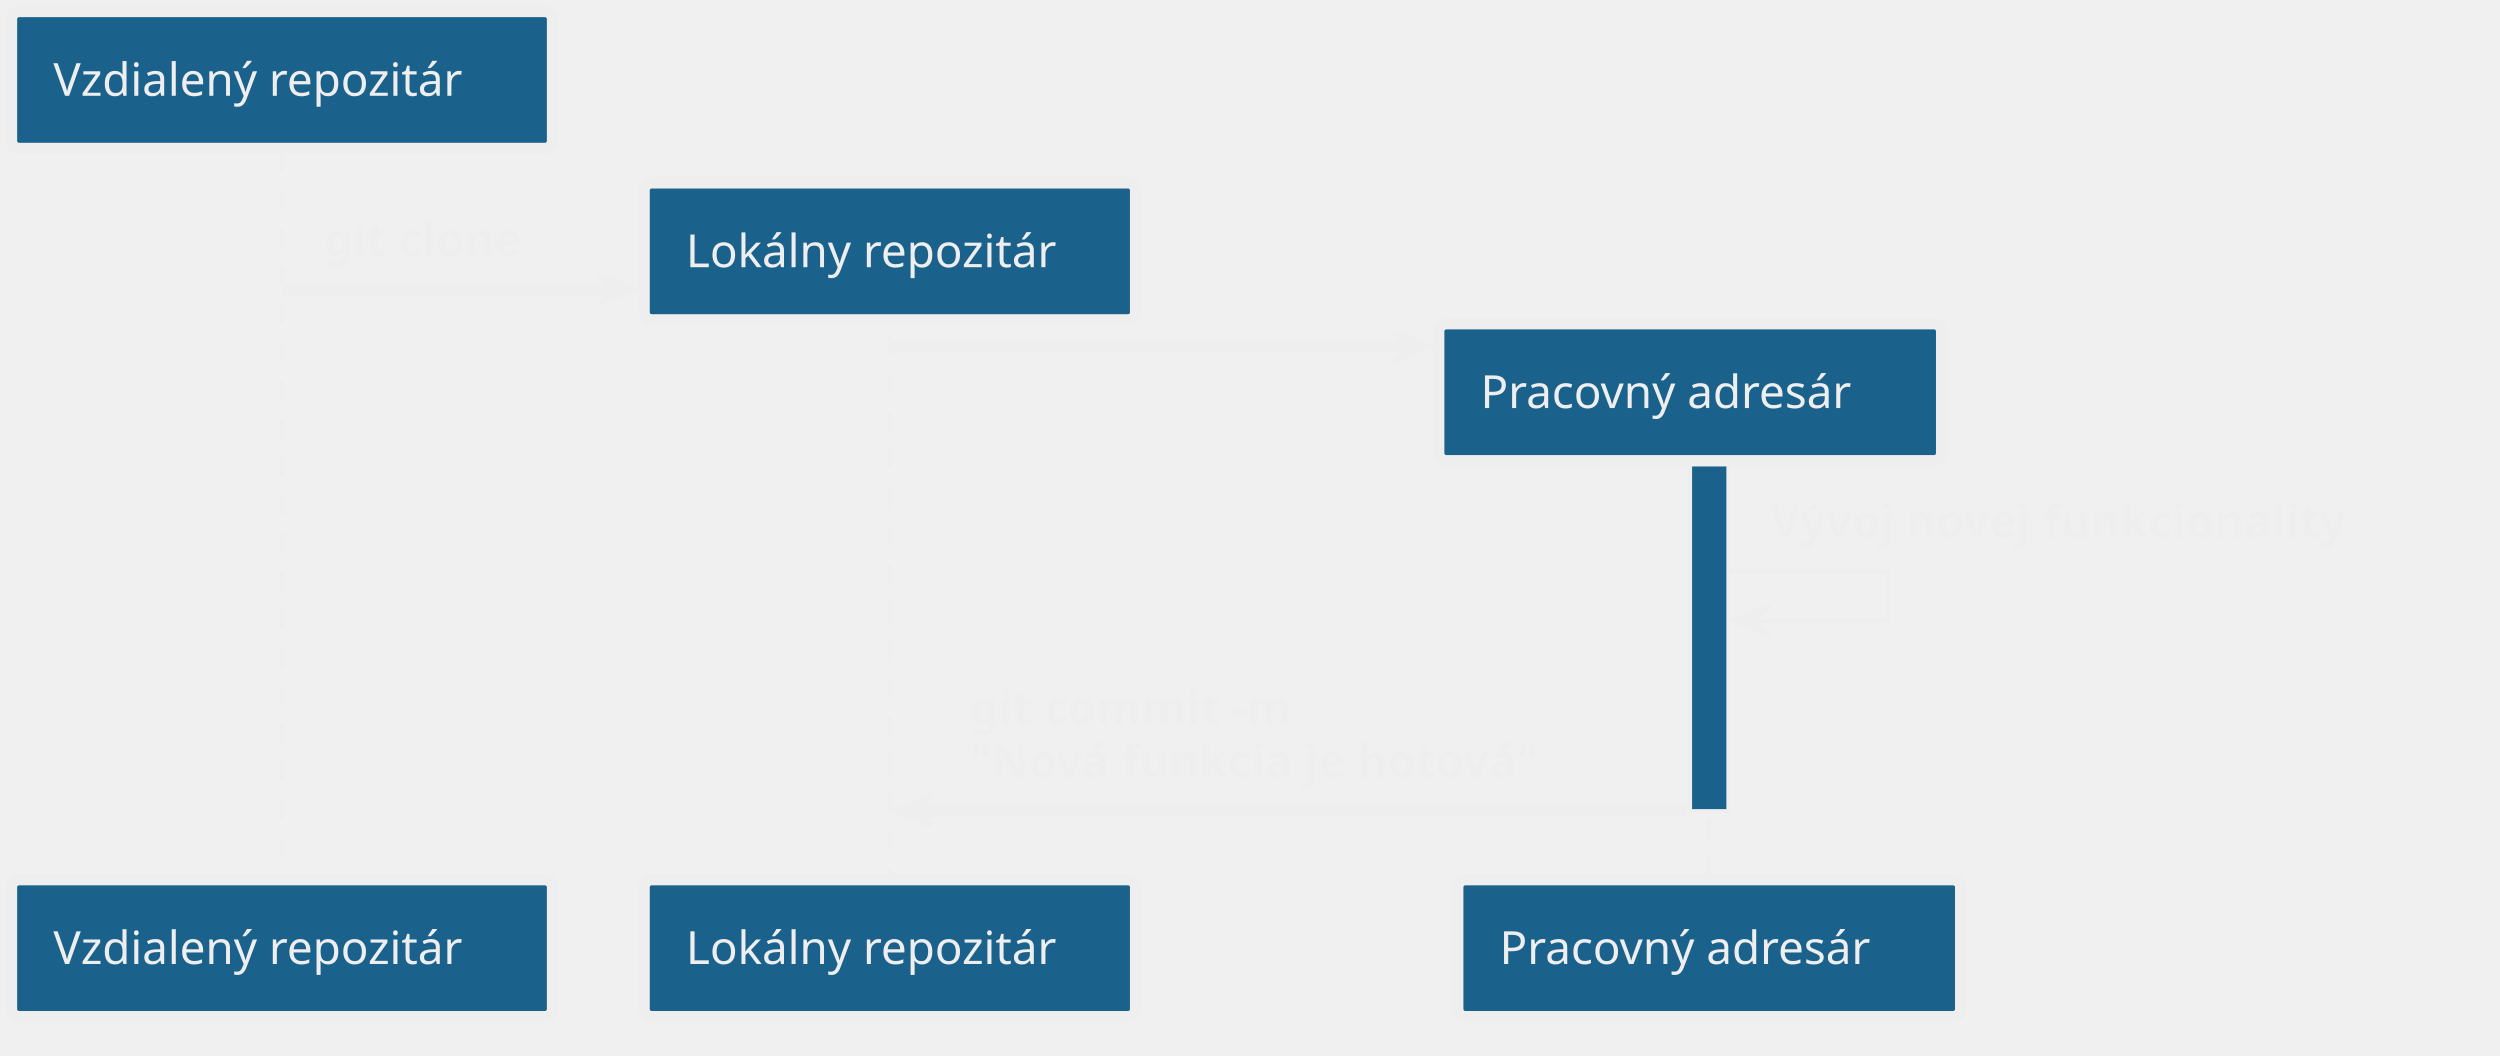
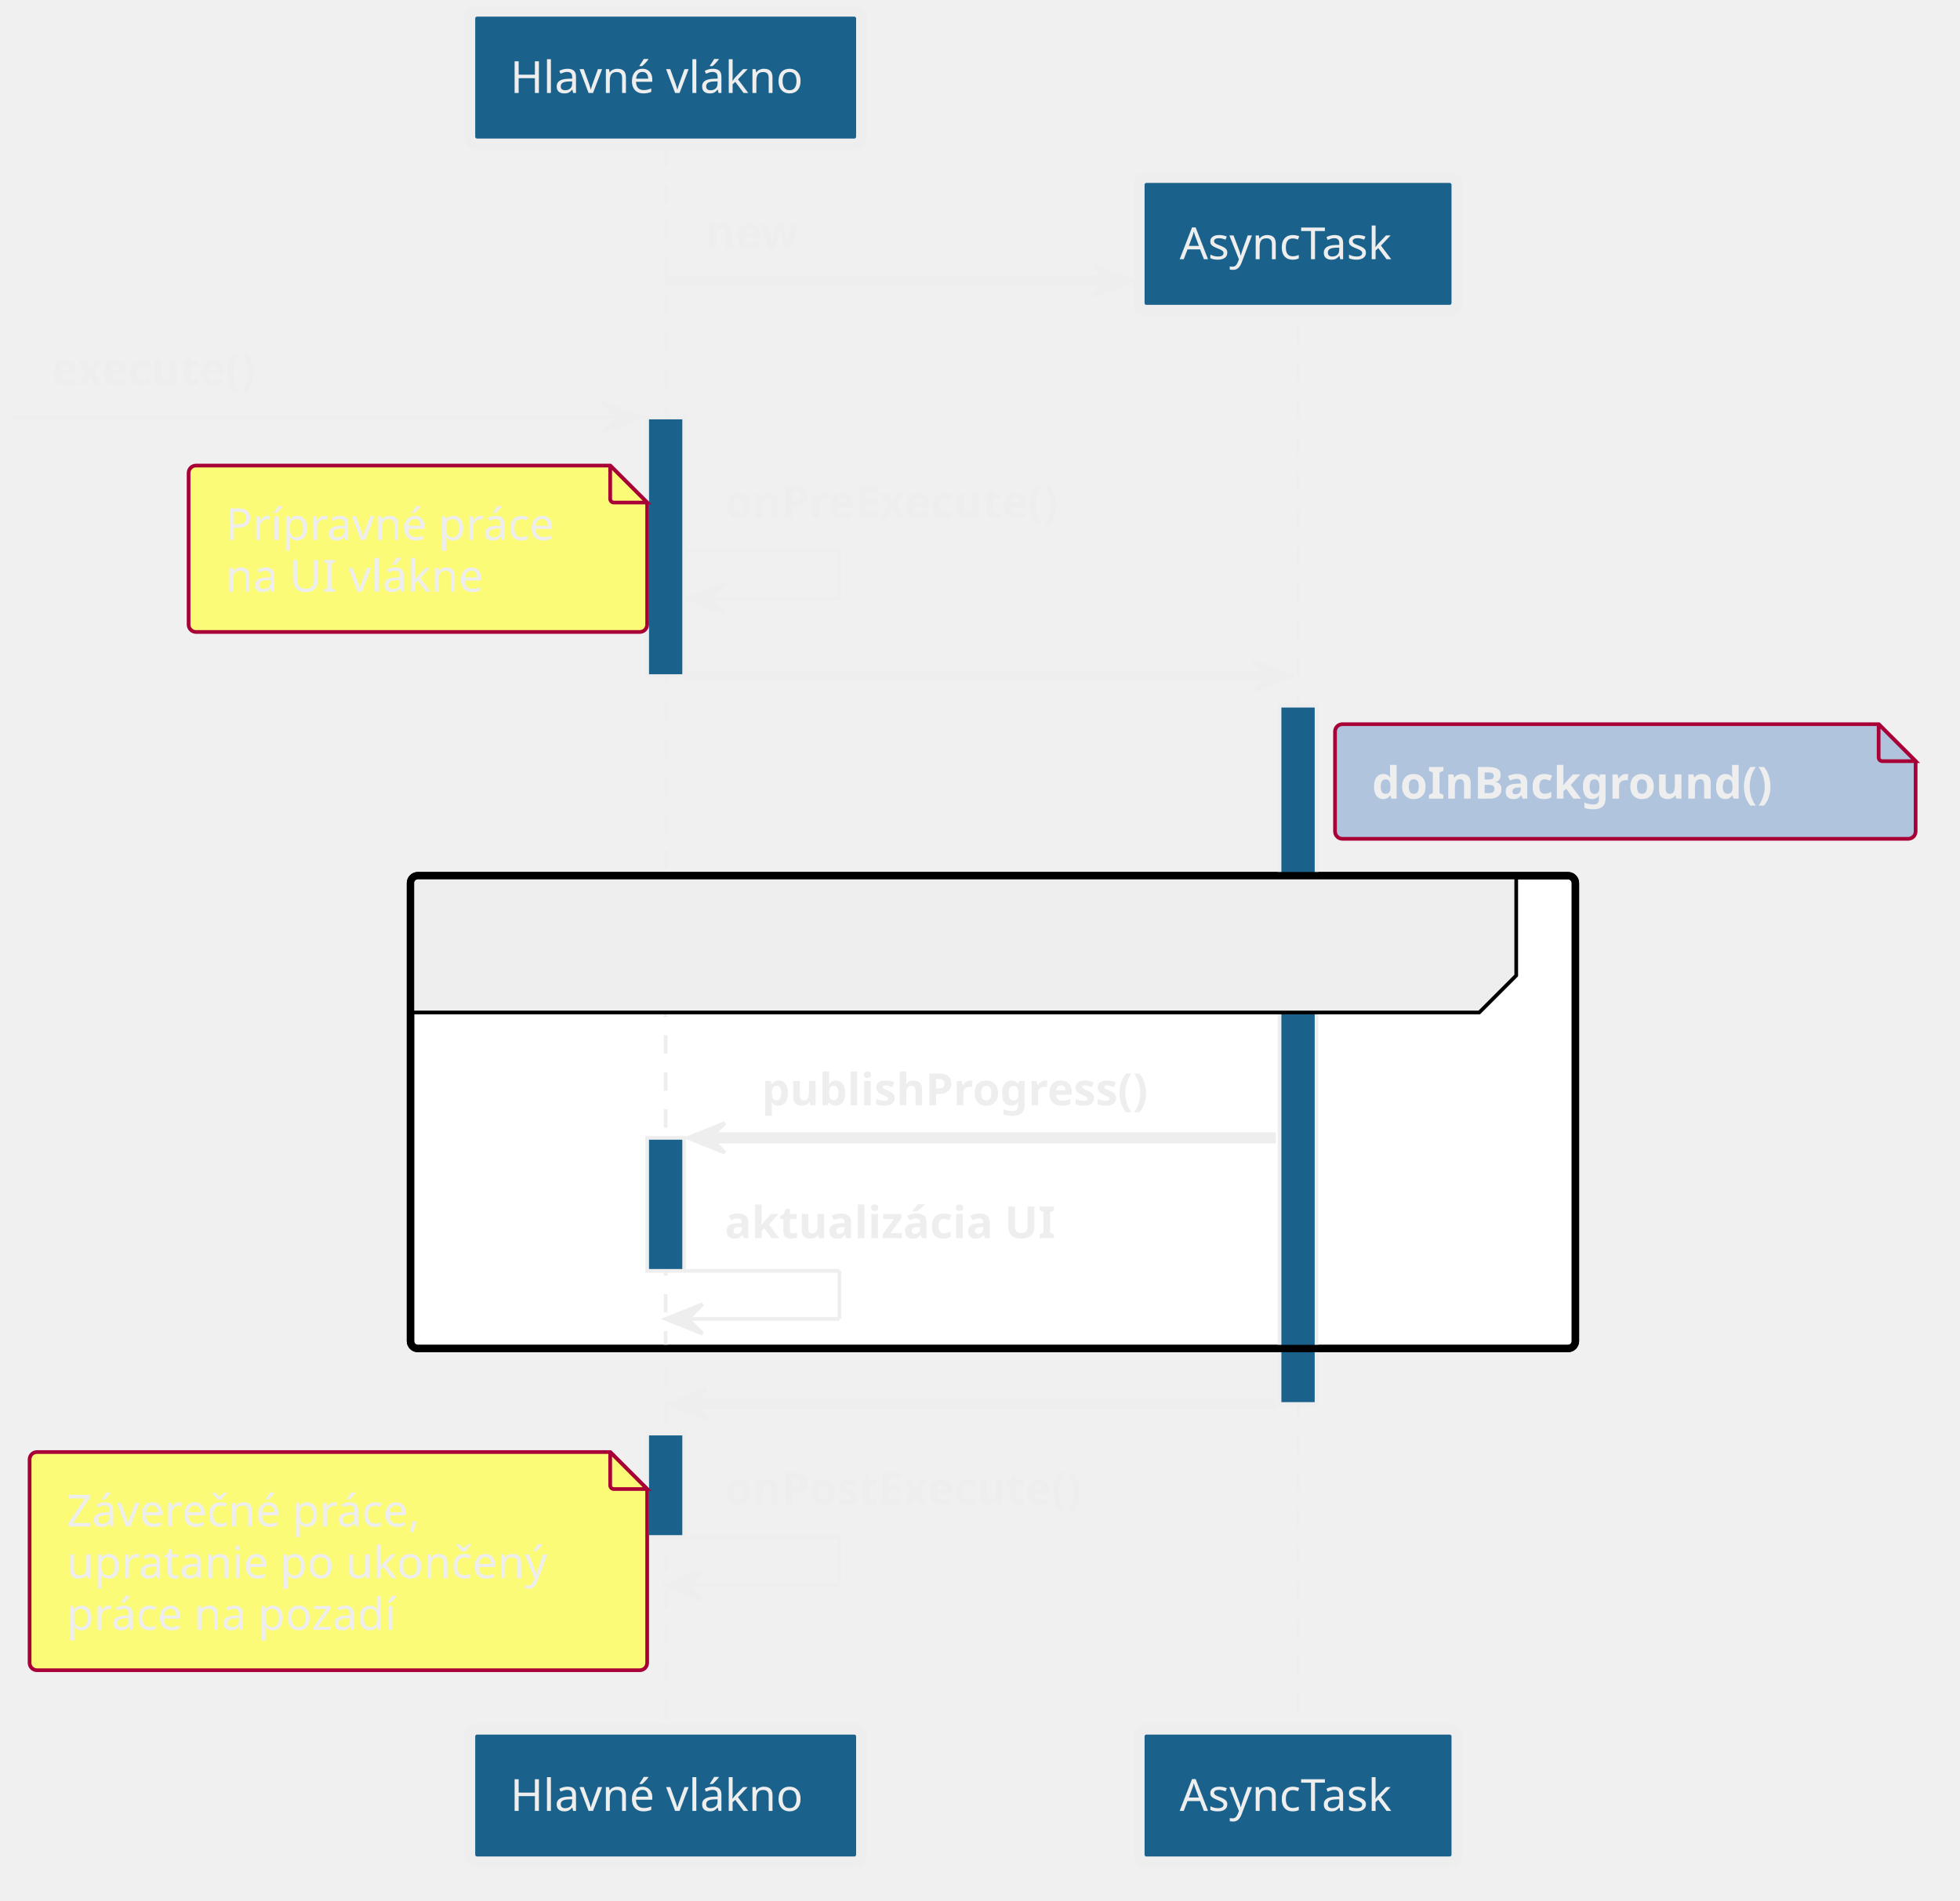
- <svg xmlns="http://www.w3.org/2000/svg" contentScriptType="application/ecmascript" contentStyleType="text/css" height="277px" preserveAspectRatio="none" style="width:656px;height:277px;" version="1.1" viewBox="0 0 656 277" width="656px" zoomAndPan="magnify">
+ <svg xmlns="http://www.w3.org/2000/svg" contentScriptType="application/ecmascript" contentStyleType="text/css" height="514px" preserveAspectRatio="none" style="width:530px;height:514px;" version="1.1" viewBox="0 0 530 514" width="530px" zoomAndPan="magnify">
  <defs />
  <g>
-     <line style="stroke: #EEEEEE; stroke-width: 1.0; stroke-dasharray: 5.0,5.0;" x1="74" x2="74" y1="39.969" y2="230.812" />
-     <line style="stroke: #EEEEEE; stroke-width: 1.0; stroke-dasharray: 5.0,5.0;" x1="233.5" x2="233.5" y1="47.969" y2="230.812" />
-     <line style="stroke: #EEEEEE; stroke-width: 1.0; stroke-dasharray: 5.0,5.0;" x1="448.5" x2="448.5" y1="84.938" y2="230.812" />
-     <rect fill="#1A618C" height="121.875" style="stroke: #EEEEEE; stroke-width: 1.0;" width="10" x="443.5" y="90.938" />
-     <rect fill="#1A618C" height="35.969" rx="2" ry="2" style="stroke: #EEEEEE; stroke-width: 3.0;" width="142" x="3" y="3" />
-     <text fill="#EEEEEE" font-family="sans-serif" font-size="12" lengthAdjust="spacingAndGlyphs" textLength="120" x="14" y="25.139">Vzdialený repozitár</text>
-     <rect fill="#1A618C" height="35.969" rx="2" ry="2" style="stroke: #EEEEEE; stroke-width: 3.0;" width="142" x="3" y="230.812" />
-     <text fill="#EEEEEE" font-family="sans-serif" font-size="12" lengthAdjust="spacingAndGlyphs" textLength="120" x="14" y="252.951">Vzdialený repozitár</text>
-     <rect fill="#1A618C" height="35.969" rx="2" ry="2" style="stroke: #EEEEEE; stroke-width: 3.0;" width="129" x="169" y="230.812" />
-     <text fill="#EEEEEE" font-family="sans-serif" font-size="12" lengthAdjust="spacingAndGlyphs" textLength="107" x="180" y="252.951">Lokálny repozitár</text>
-     <rect fill="#1A618C" height="35.969" rx="2" ry="2" style="stroke: #EEEEEE; stroke-width: 3.0;" width="132" x="382.5" y="230.812" />
-     <text fill="#EEEEEE" font-family="sans-serif" font-size="12" lengthAdjust="spacingAndGlyphs" textLength="110" x="393.5" y="252.951">Pracovný adresár</text>
-     <rect fill="#1A618C" height="35.969" rx="2" ry="2" style="stroke: #EEEEEE; stroke-width: 3.0;" width="129" x="169" y="47.969" />
-     <text fill="#EEEEEE" font-family="sans-serif" font-size="12" lengthAdjust="spacingAndGlyphs" textLength="107" x="180" y="70.107">Lokálny repozitár</text>
-     <polygon fill="#EEEEEE" points="157,71.938,167,75.938,157,79.938,161,75.938" style="stroke: #EEEEEE; stroke-width: 1.0;" />
-     <line style="stroke: #EEEEEE; stroke-width: 3.0;" x1="74" x2="163" y1="75.938" y2="75.938" />
-     <text fill="#EEEEEE" font-family="sans-serif" font-size="12" font-weight="bold" lengthAdjust="spacingAndGlyphs" textLength="63" x="85" y="67.107">git clone</text>
-     <rect fill="#1A618C" height="35.969" rx="2" ry="2" style="stroke: #EEEEEE; stroke-width: 3.0;" width="132" x="377.5" y="84.938" />
-     <text fill="#EEEEEE" font-family="sans-serif" font-size="12" lengthAdjust="spacingAndGlyphs" textLength="110" x="388.5" y="107.076">Pracovný adresár</text>
-     <polygon fill="#EEEEEE" points="365.5,86.938,375.5,90.938,365.5,94.938,369.5,90.938" style="stroke: #EEEEEE; stroke-width: 1.0;" />
-     <line style="stroke: #EEEEEE; stroke-width: 3.0;" x1="233.5" x2="371.5" y1="90.938" y2="90.938" />
-     <line style="stroke: #EEEEEE; stroke-width: 1.0;" x1="453.5" x2="495.5" y1="149.875" y2="149.875" />
-     <line style="stroke: #EEEEEE; stroke-width: 1.0;" x1="495.5" x2="495.5" y1="149.875" y2="162.875" />
-     <line style="stroke: #EEEEEE; stroke-width: 1.0;" x1="454.5" x2="495.5" y1="162.875" y2="162.875" />
-     <polygon fill="#EEEEEE" points="464.5,158.875,454.5,162.875,464.5,166.875,460.5,162.875" style="stroke: #EEEEEE; stroke-width: 1.0;" />
-     <text fill="#EEEEEE" font-family="sans-serif" font-size="12" font-weight="bold" lengthAdjust="spacingAndGlyphs" textLength="180" x="464.5" y="141.045">Vývoj novej funkcionality</text>
-     <polygon fill="#EEEEEE" points="244.5,208.812,234.5,212.812,244.5,216.812,240.5,212.812" style="stroke: #EEEEEE; stroke-width: 1.0;" />
-     <line style="stroke: #EEEEEE; stroke-width: 3.0;" x1="238.5" x2="442.5" y1="212.812" y2="212.812" />
-     <text fill="#EEEEEE" font-family="sans-serif" font-size="12" font-weight="bold" lengthAdjust="spacingAndGlyphs" textLength="98" x="254.5" y="190.014">git commit -m</text>
-     <text fill="#EEEEEE" font-family="sans-serif" font-size="12" font-weight="bold" lengthAdjust="spacingAndGlyphs" textLength="178" x="254.5" y="203.982">"Nová funkcia je hotová"</text>
+     <rect fill="#FFFFFF" height="127.875" rx="2" ry="2" style="stroke: #000000; stroke-width: 2.0;" width="315" x="111" y="236.812" />
+     <line style="stroke: #EEEEEE; stroke-width: 1.0; stroke-dasharray: 5.0,5.0;" x1="180" x2="180" y1="39.969" y2="467.594" />
+     <rect fill="#1A618C" height="69.938" style="stroke: #EEEEEE; stroke-width: 1.0;" width="10" x="175" y="112.906" />
+     <rect fill="#1A618C" height="35.969" style="stroke: #EEEEEE; stroke-width: 1.0;" width="10" x="175" y="307.719" />
+     <rect fill="#1A618C" height="27.969" style="stroke: #EEEEEE; stroke-width: 1.0;" width="10" x="175" y="387.688" />
+     <line style="stroke: #EEEEEE; stroke-width: 1.0; stroke-dasharray: 5.0,5.0;" x1="351" x2="351" y1="47.969" y2="467.594" />
+     <rect fill="#1A618C" height="188.844" style="stroke: #EEEEEE; stroke-width: 1.0;" width="10" x="346" y="190.844" />
+     <rect fill="#1A618C" height="35.969" rx="2" ry="2" style="stroke: #EEEEEE; stroke-width: 3.0;" width="106" x="127" y="3" />
+     <text fill="#EEEEEE" font-family="sans-serif" font-size="12" lengthAdjust="spacingAndGlyphs" textLength="84" x="138" y="25.139">Hlavné vlákno</text>
+     <rect fill="#1A618C" height="35.969" rx="2" ry="2" style="stroke: #EEEEEE; stroke-width: 3.0;" width="106" x="127" y="467.594" />
+     <text fill="#EEEEEE" font-family="sans-serif" font-size="12" lengthAdjust="spacingAndGlyphs" textLength="84" x="138" y="489.732">Hlavné vlákno</text>
+     <rect fill="#1A618C" height="35.969" rx="2" ry="2" style="stroke: #EEEEEE; stroke-width: 3.0;" width="86" x="308" y="467.594" />
+     <text fill="#EEEEEE" font-family="sans-serif" font-size="12" lengthAdjust="spacingAndGlyphs" textLength="64" x="319" y="489.732">AsyncTask</text>
+     <rect fill="#1A618C" height="35.969" rx="2" ry="2" style="stroke: #EEEEEE; stroke-width: 3.0;" width="86" x="308" y="47.969" />
+     <text fill="#EEEEEE" font-family="sans-serif" font-size="12" lengthAdjust="spacingAndGlyphs" textLength="64" x="319" y="70.107">AsyncTask</text>
+     <polygon fill="#EEEEEE" points="296,71.938,306,75.938,296,79.938,300,75.938" style="stroke: #EEEEEE; stroke-width: 1.0;" />
+     <line style="stroke: #EEEEEE; stroke-width: 3.0;" x1="180" x2="302" y1="75.938" y2="75.938" />
+     <text fill="#EEEEEE" font-family="sans-serif" font-size="12" font-weight="bold" lengthAdjust="spacingAndGlyphs" textLength="29" x="191" y="67.107">new</text>
+     <polygon fill="#EEEEEE" points="163,108.906,173,112.906,163,116.906,167,112.906" style="stroke: #EEEEEE; stroke-width: 1.0;" />
+     <line style="stroke: #EEEEEE; stroke-width: 1.0;" x1="3" x2="169" y1="112.906" y2="112.906" />
+     <text fill="#EEEEEE" font-family="sans-serif" font-size="12" font-weight="bold" lengthAdjust="spacingAndGlyphs" textLength="70" x="14" y="104.076">execute()</text>
+     <line style="stroke: #EEEEEE; stroke-width: 1.0;" x1="185" x2="227" y1="148.875" y2="148.875" />
+     <line style="stroke: #EEEEEE; stroke-width: 1.0;" x1="227" x2="227" y1="148.875" y2="161.875" />
+     <line style="stroke: #EEEEEE; stroke-width: 1.0;" x1="186" x2="227" y1="161.875" y2="161.875" />
+     <polygon fill="#EEEEEE" points="196,157.875,186,161.875,196,165.875,192,161.875" style="stroke: #EEEEEE; stroke-width: 1.0;" />
+     <text fill="#EEEEEE" font-family="sans-serif" font-size="12" font-weight="bold" lengthAdjust="spacingAndGlyphs" textLength="112" x="196" y="140.045">onPreExecute()</text>
+     <path d="M51,127.906 L51,168.906 A2,2 0 0 0 53,170.906 L173,170.906 A2,2 0 0 0 175,168.906 L175,135.906 L165,125.906 L53,125.906 A2,2 0 0 0 51,127.906 " fill="#FBFB77" style="stroke: #A80036; stroke-width: 1.0;" />
+     <path d="M165,125.906 L165,134.906 A1,1 0 0 0 166,135.906 L175,135.906 L165,125.906 " fill="#FBFB77" style="stroke: #A80036; stroke-width: 1.0;" />
+     <text fill="#EEEEEE" font-family="sans-serif" font-size="12" lengthAdjust="spacingAndGlyphs" textLength="95" x="61" y="146.045">Prípravné práce</text>
+     <text fill="#EEEEEE" font-family="sans-serif" font-size="12" lengthAdjust="spacingAndGlyphs" textLength="73" x="61" y="160.014">na UI vlákne</text>
+     <polygon fill="#EEEEEE" points="339,178.844,349,182.844,339,186.844,343,182.844" style="stroke: #EEEEEE; stroke-width: 1.0;" />
+     <line style="stroke: #EEEEEE; stroke-width: 3.0;" x1="185" x2="345" y1="182.844" y2="182.844" />
+     <path d="M361,197.844 L361,224.844 A2,2 0 0 0 363,226.844 L516,226.844 A2,2 0 0 0 518,224.844 L518,205.844 L508,195.844 L363,195.844 A2,2 0 0 0 361,197.844 " fill="#B0C4DE" style="stroke: #A80036; stroke-width: 1.0;" />
+     <path d="M508,195.844 L508,204.844 A1,1 0 0 0 509,205.844 L518,205.844 L508,195.844 " fill="#B0C4DE" style="stroke: #A80036; stroke-width: 1.0;" />
+     <text fill="#EEEEEE" font-family="sans-serif" font-size="12" font-weight="bold" lengthAdjust="spacingAndGlyphs" textLength="128" x="371" y="215.982">doInBackground()</text>
+     <path d="M113,236.812 L410,236.812 L410,263.812 L400,273.812 L111,273.812 L111,238.812 " fill="#EEEEEE" style="stroke: #000000; stroke-width: 1.0;" />
+     <rect fill="none" height="127.875" rx="2" ry="2" style="stroke: #000000; stroke-width: 2.0;" width="315" x="111" y="236.812" />
+     <text fill="#EEEEEE" font-family="sans-serif" font-size="12" font-weight="bold" lengthAdjust="spacingAndGlyphs" textLength="246" x="130" y="252.951">priebežné informovanie uživateľa</text>
+     <text fill="#EEEEEE" font-family="sans-serif" font-size="12" font-weight="bold" lengthAdjust="spacingAndGlyphs" textLength="191" x="130" y="266.92">o prebehu úlohy na pozadí</text>
+     <polygon fill="#EEEEEE" points="196,303.719,186,307.719,196,311.719,192,307.719" style="stroke: #EEEEEE; stroke-width: 1.0;" />
+     <line style="stroke: #EEEEEE; stroke-width: 3.0;" x1="190" x2="345" y1="307.719" y2="307.719" />
+     <text fill="#EEEEEE" font-family="sans-serif" font-size="12" font-weight="bold" lengthAdjust="spacingAndGlyphs" textLength="129" x="206" y="298.889">publishProgress()</text>
+     <line style="stroke: #EEEEEE; stroke-width: 1.0;" x1="185" x2="227" y1="343.688" y2="343.688" />
+     <line style="stroke: #EEEEEE; stroke-width: 1.0;" x1="227" x2="227" y1="343.688" y2="356.688" />
+     <line style="stroke: #EEEEEE; stroke-width: 1.0;" x1="180" x2="227" y1="356.688" y2="356.688" />
+     <polygon fill="#EEEEEE" points="190,352.688,180,356.688,190,360.688,186,356.688" style="stroke: #EEEEEE; stroke-width: 1.0;" />
+     <text fill="#EEEEEE" font-family="sans-serif" font-size="12" font-weight="bold" lengthAdjust="spacingAndGlyphs" textLength="105" x="196" y="334.857">aktualizácia UI</text>
+     <polygon fill="#EEEEEE" points="191,375.688,181,379.688,191,383.688,187,379.688" style="stroke: #EEEEEE; stroke-width: 1.0;" />
+     <line style="stroke: #EEEEEE; stroke-width: 3.0;" x1="185" x2="345" y1="379.688" y2="379.688" />
+     <line style="stroke: #EEEEEE; stroke-width: 1.0;" x1="185" x2="227" y1="415.656" y2="415.656" />
+     <line style="stroke: #EEEEEE; stroke-width: 1.0;" x1="227" x2="227" y1="415.656" y2="428.656" />
+     <line style="stroke: #EEEEEE; stroke-width: 1.0;" x1="180" x2="227" y1="428.656" y2="428.656" />
+     <polygon fill="#EEEEEE" points="190,424.656,180,428.656,190,432.656,186,428.656" style="stroke: #EEEEEE; stroke-width: 1.0;" />
+     <text fill="#EEEEEE" font-family="sans-serif" font-size="12" font-weight="bold" lengthAdjust="spacingAndGlyphs" textLength="120" x="196" y="406.826">onPostExecute()</text>
+     <path d="M8,394.688 L8,449.688 A2,2 0 0 0 10,451.688 L173,451.688 A2,2 0 0 0 175,449.688 L175,402.688 L165,392.688 L10,392.688 A2,2 0 0 0 8,394.688 " fill="#FBFB77" style="stroke: #A80036; stroke-width: 1.0;" />
+     <path d="M165,392.688 L165,401.688 A1,1 0 0 0 166,402.688 L175,402.688 L165,392.688 " fill="#FBFB77" style="stroke: #A80036; stroke-width: 1.0;" />
+     <text fill="#EEEEEE" font-family="sans-serif" font-size="12" lengthAdjust="spacingAndGlyphs" textLength="109" x="18" y="412.826">Záverečné práce,</text>
+     <text fill="#EEEEEE" font-family="sans-serif" font-size="12" lengthAdjust="spacingAndGlyphs" textLength="138" x="18" y="426.795">upratanie po ukončený</text>
+     <text fill="#EEEEEE" font-family="sans-serif" font-size="12" lengthAdjust="spacingAndGlyphs" textLength="98" x="18" y="440.764">práce na pozadí</text>
  </g>
</svg>
